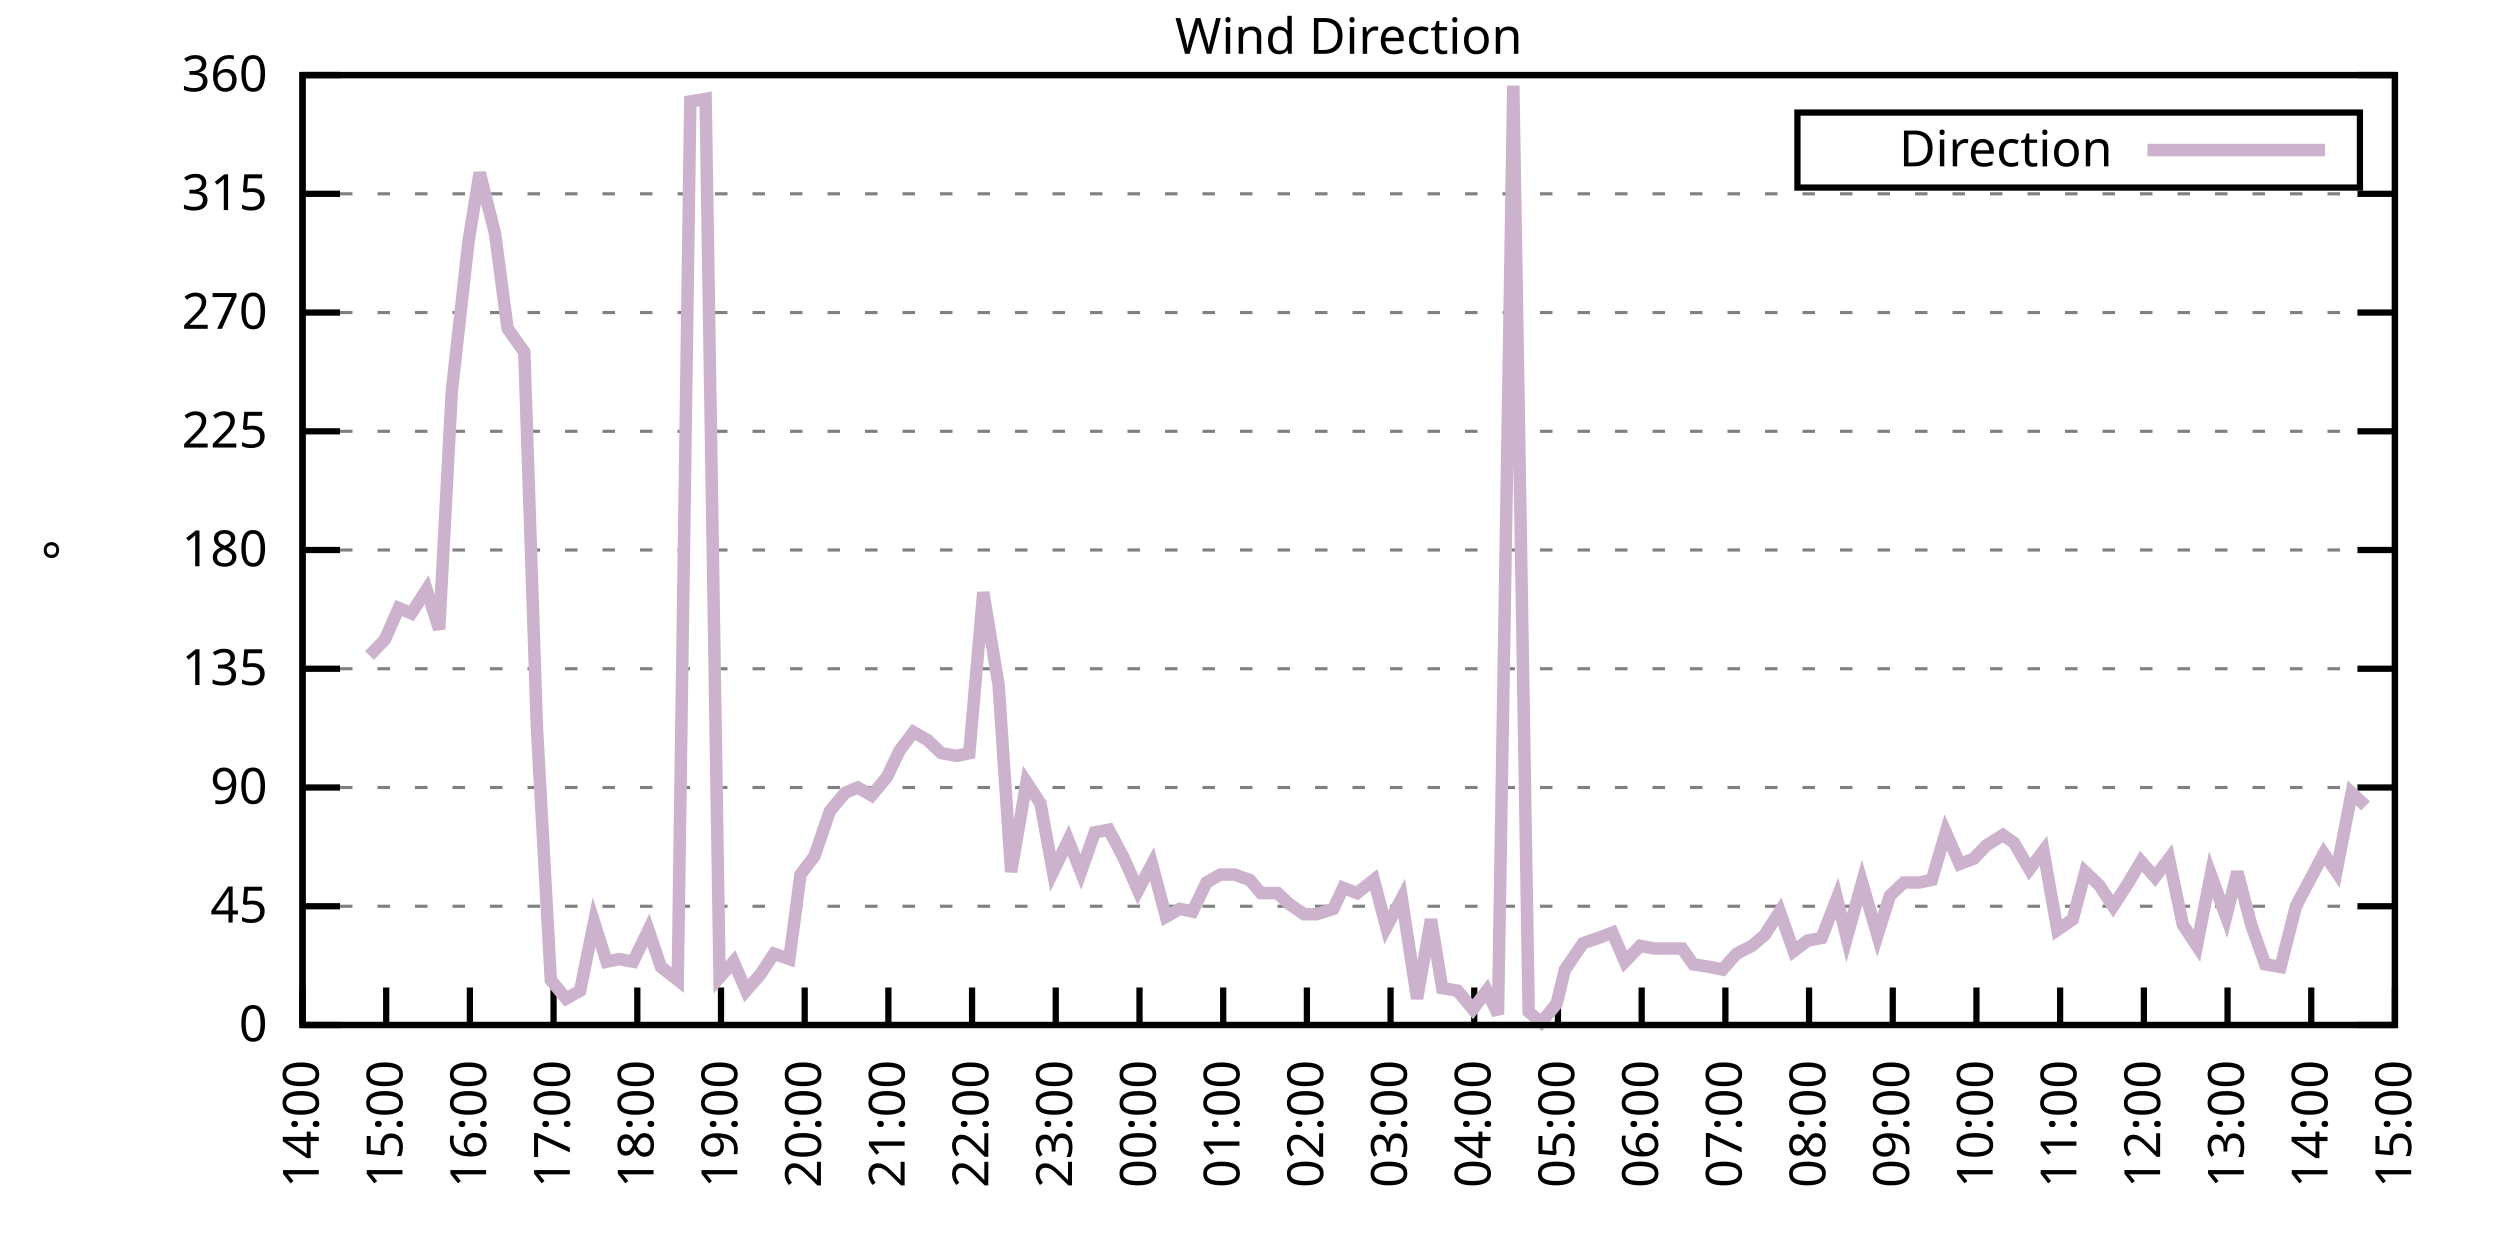
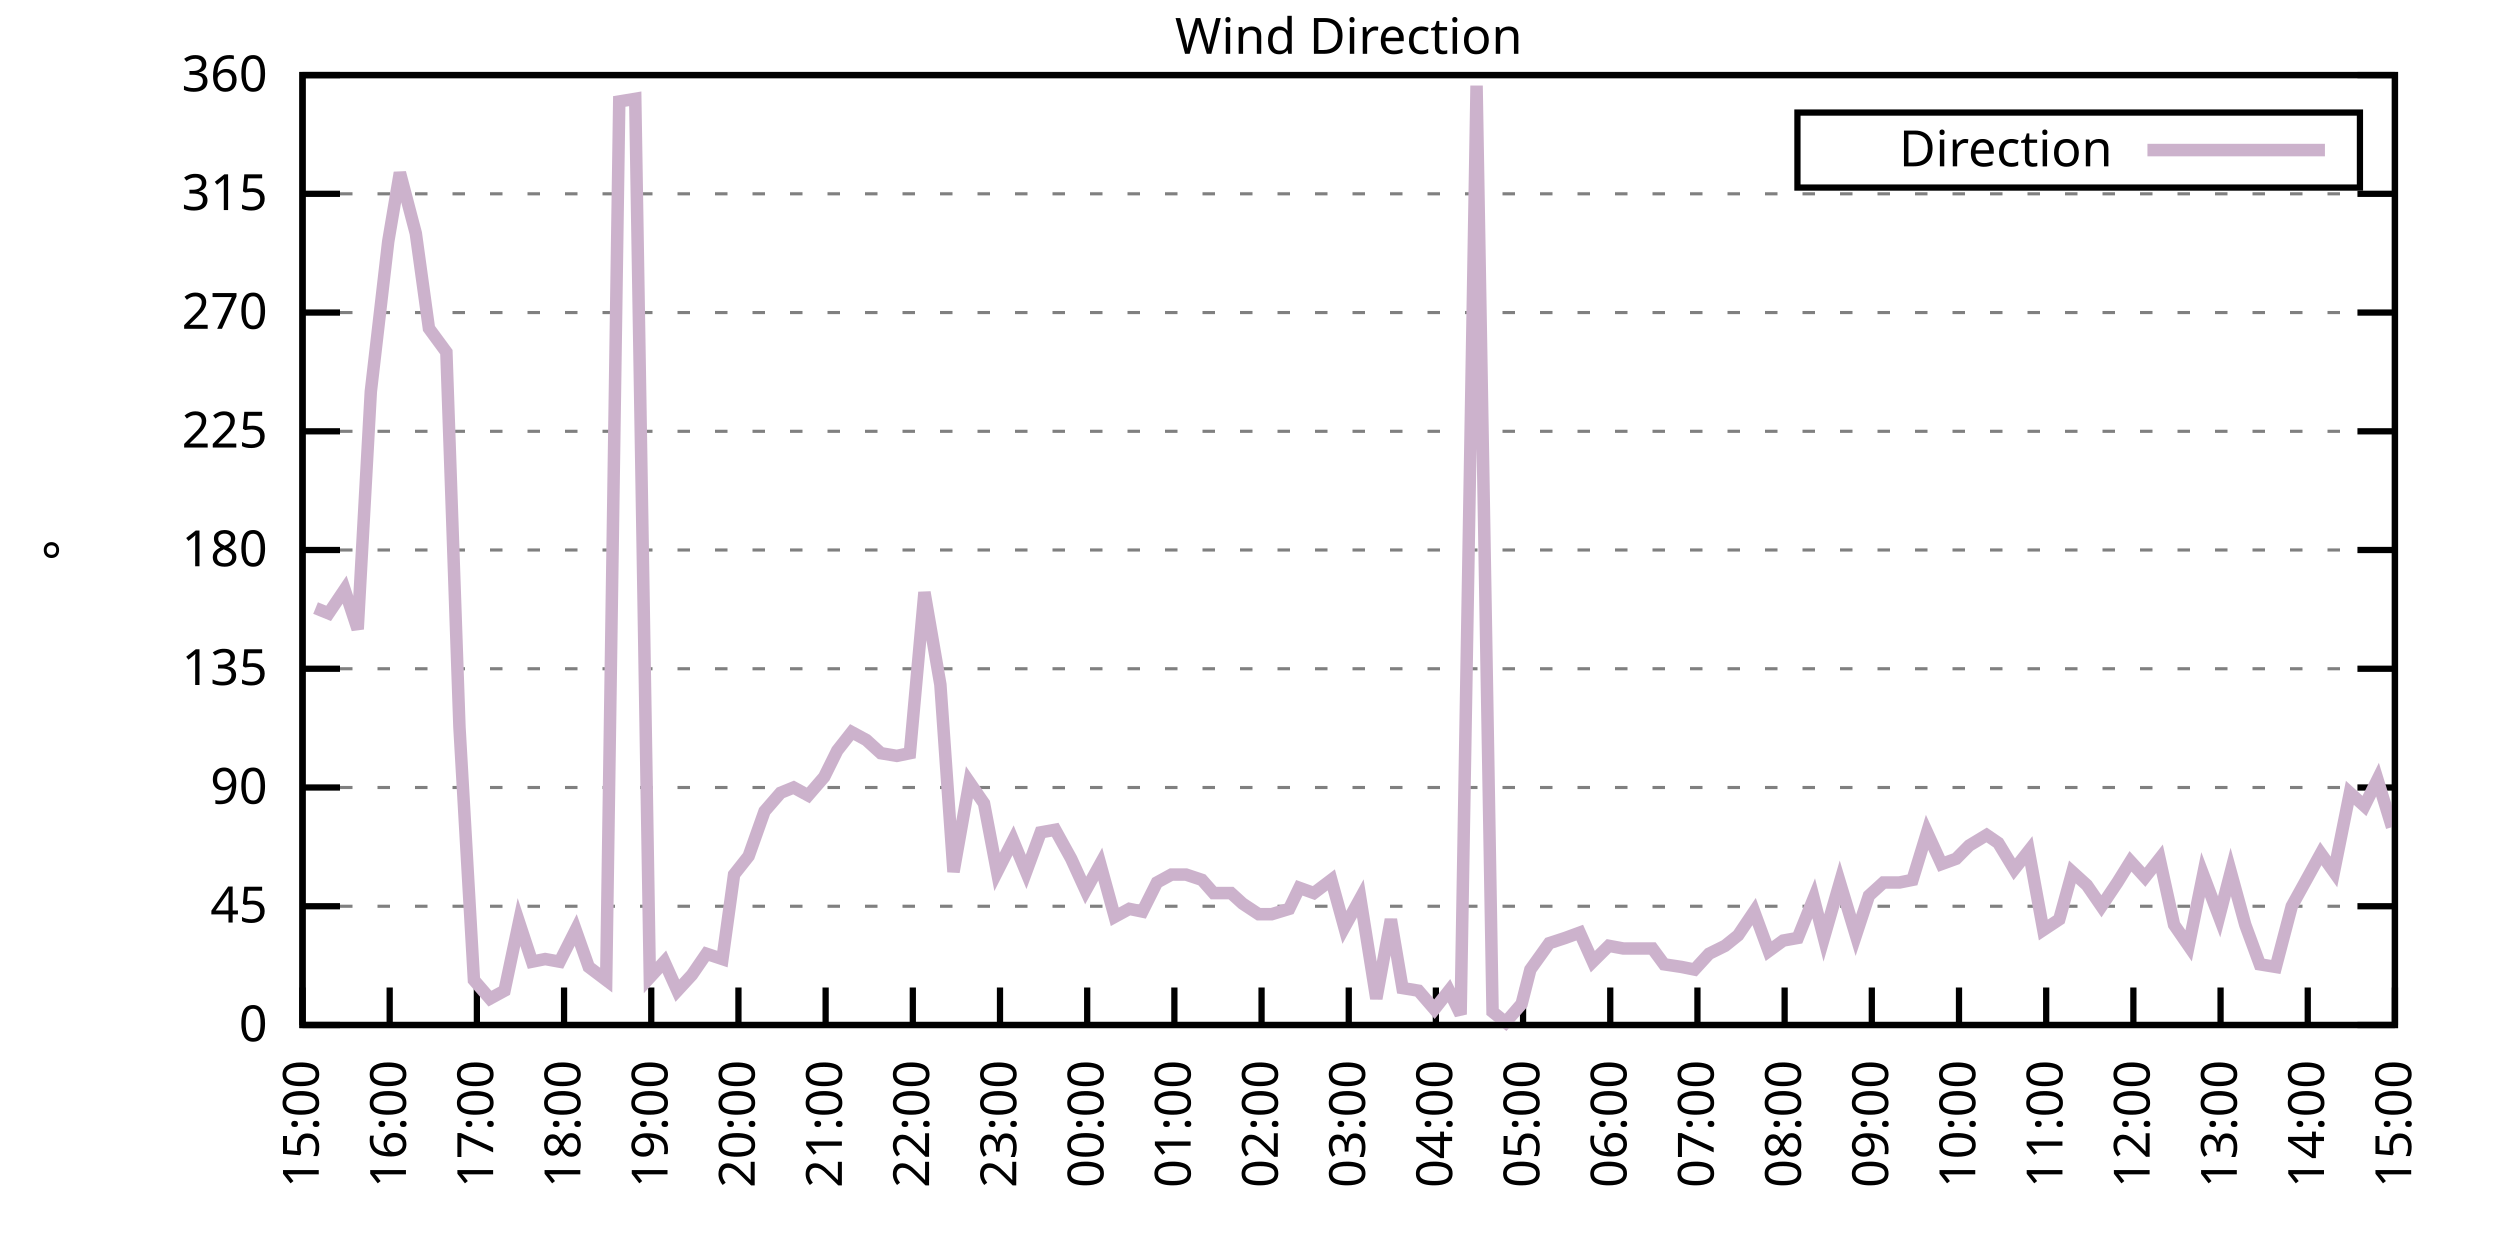
<svg xmlns="http://www.w3.org/2000/svg" xmlns:xlink="http://www.w3.org/1999/xlink" width="400" height="200" viewBox="0 0 400 200">
  <g id="gnuplot_canvas">
    <rect x="0" y="0" width="400" height="200" fill="none" />
    <defs>
      <circle id="gpDot" r="0.5" stroke-width="0.5" stroke="currentColor" />
      <path id="gpPt0" stroke-width="0.333" stroke="currentColor" d="M-1,0 h2 M0,-1 v2" />
      <path id="gpPt1" stroke-width="0.333" stroke="currentColor" d="M-1,-1 L1,1 M1,-1 L-1,1" />
      <path id="gpPt2" stroke-width="0.333" stroke="currentColor" d="M-1,0 L1,0 M0,-1 L0,1 M-1,-1 L1,1 M-1,1 L1,-1" />
      <rect id="gpPt3" stroke-width="0.333" stroke="currentColor" x="-1" y="-1" width="2" height="2" />
      <rect id="gpPt4" stroke-width="0.333" stroke="currentColor" fill="currentColor" x="-1" y="-1" width="2" height="2" />
      <circle id="gpPt5" stroke-width="0.333" stroke="currentColor" cx="0" cy="0" r="1" />
      <use xlink:href="#gpPt5" id="gpPt6" fill="currentColor" stroke="none" />
      <path id="gpPt7" stroke-width="0.333" stroke="currentColor" d="M0,-1.33 L-1.33,0.67 L1.33,0.67 z" />
      <use xlink:href="#gpPt7" id="gpPt8" fill="currentColor" stroke="none" />
      <use xlink:href="#gpPt7" id="gpPt9" stroke="currentColor" transform="rotate(180)" />
      <use xlink:href="#gpPt9" id="gpPt10" fill="currentColor" stroke="none" />
      <use xlink:href="#gpPt3" id="gpPt11" stroke="currentColor" transform="rotate(45)" />
      <use xlink:href="#gpPt11" id="gpPt12" fill="currentColor" stroke="none" />
      <path id="gpPt13" stroke-width="0.333" stroke="currentColor" d="M0,1.330 L1.265,0.411 L0.782,-1.067 L-0.782,-1.076 L-1.265,0.411 z" />
      <use xlink:href="#gpPt13" id="gpPt14" fill="currentColor" stroke="none" />
      <filter id="textbox" filterUnits="objectBoundingBox" x="0" y="0" height="1" width="1">
        <feFlood flood-color="white" flood-opacity="1" result="bgnd" />
        <feComposite in="SourceGraphic" in2="bgnd" operator="atop" />
      </filter>
      <filter id="greybox" filterUnits="objectBoundingBox" x="0" y="0" height="1" width="1">
        <feFlood flood-color="lightgrey" flood-opacity="1" result="grey" />
        <feComposite in="SourceGraphic" in2="grey" operator="atop" />
      </filter>
    </defs>
    <g fill="none" color="white" stroke="currentColor" stroke-width="1.00" stroke-linecap="butt" stroke-linejoin="miter">
</g>
    <g fill="none" color="black" stroke="currentColor" stroke-width="1.00" stroke-linecap="butt" stroke-linejoin="miter">
      <g stroke="none" shape-rendering="crispEdges">
        <polygon fill="rgb(255, 255, 255)" points="48.40,164.00 383.18,164.00 383.18,12.02 48.40,12.02 " />
      </g>
    </g>
    <g fill="none" color="black" stroke="currentColor" stroke-width="1.00" stroke-linecap="butt" stroke-linejoin="miter">
</g>
    <g fill="none" color="black" stroke="black" stroke-width="0.50" stroke-linecap="butt" stroke-linejoin="miter">
</g>
    <g fill="none" color="gray" stroke="currentColor" stroke-width="0.50" stroke-linecap="butt" stroke-linejoin="miter">
      <path stroke="gray" stroke-dasharray="2,4" class="gridline" d="M48.40,164.00 L383.19,164.00  " />
    </g>
    <g fill="none" color="gray" stroke="gray" stroke-width="1.00" stroke-linecap="butt" stroke-linejoin="miter">
</g>
    <g fill="none" color="black" stroke="currentColor" stroke-width="1.00" stroke-linecap="butt" stroke-linejoin="miter">
      <path stroke="black" d="M48.40,164.00 L54.40,164.00 M383.19,164.00 L377.19,164.00  " />
      <g transform="translate(42.80,166.60)" stroke="none" fill="black" font-family="Sans" font-size="8.00" text-anchor="end">
        <text>
          <tspan font-family="Sans"> 0</tspan>
        </text>
      </g>
    </g>
    <g fill="none" color="black" stroke="currentColor" stroke-width="1.00" stroke-linecap="butt" stroke-linejoin="miter">
</g>
    <g fill="none" color="black" stroke="black" stroke-width="0.50" stroke-linecap="butt" stroke-linejoin="miter">
</g>
    <g fill="none" color="gray" stroke="currentColor" stroke-width="0.50" stroke-linecap="butt" stroke-linejoin="miter">
      <path stroke="gray" stroke-dasharray="2,4" class="gridline" d="M48.40,145.00 L383.19,145.00  " />
    </g>
    <g fill="none" color="gray" stroke="gray" stroke-width="1.00" stroke-linecap="butt" stroke-linejoin="miter">
</g>
    <g fill="none" color="black" stroke="currentColor" stroke-width="1.00" stroke-linecap="butt" stroke-linejoin="miter">
      <path stroke="black" d="M48.40,145.00 L54.40,145.00 M383.19,145.00 L377.19,145.00  " />
      <g transform="translate(42.80,147.60)" stroke="none" fill="black" font-family="Sans" font-size="8.00" text-anchor="end">
        <text>
          <tspan font-family="Sans"> 45</tspan>
        </text>
      </g>
    </g>
    <g fill="none" color="black" stroke="currentColor" stroke-width="1.00" stroke-linecap="butt" stroke-linejoin="miter">
</g>
    <g fill="none" color="black" stroke="black" stroke-width="0.50" stroke-linecap="butt" stroke-linejoin="miter">
</g>
    <g fill="none" color="gray" stroke="currentColor" stroke-width="0.50" stroke-linecap="butt" stroke-linejoin="miter">
      <path stroke="gray" stroke-dasharray="2,4" class="gridline" d="M48.40,126.00 L383.19,126.00  " />
    </g>
    <g fill="none" color="gray" stroke="gray" stroke-width="1.00" stroke-linecap="butt" stroke-linejoin="miter">
</g>
    <g fill="none" color="black" stroke="currentColor" stroke-width="1.00" stroke-linecap="butt" stroke-linejoin="miter">
      <path stroke="black" d="M48.40,126.00 L54.40,126.00 M383.19,126.00 L377.19,126.00  " />
      <g transform="translate(42.80,128.60)" stroke="none" fill="black" font-family="Sans" font-size="8.00" text-anchor="end">
        <text>
          <tspan font-family="Sans"> 90</tspan>
        </text>
      </g>
    </g>
    <g fill="none" color="black" stroke="currentColor" stroke-width="1.00" stroke-linecap="butt" stroke-linejoin="miter">
</g>
    <g fill="none" color="black" stroke="black" stroke-width="0.50" stroke-linecap="butt" stroke-linejoin="miter">
</g>
    <g fill="none" color="gray" stroke="currentColor" stroke-width="0.50" stroke-linecap="butt" stroke-linejoin="miter">
      <path stroke="gray" stroke-dasharray="2,4" class="gridline" d="M48.40,107.00 L383.19,107.00  " />
    </g>
    <g fill="none" color="gray" stroke="gray" stroke-width="1.00" stroke-linecap="butt" stroke-linejoin="miter">
</g>
    <g fill="none" color="black" stroke="currentColor" stroke-width="1.00" stroke-linecap="butt" stroke-linejoin="miter">
      <path stroke="black" d="M48.40,107.00 L54.40,107.00 M383.19,107.00 L377.19,107.00  " />
      <g transform="translate(42.80,109.60)" stroke="none" fill="black" font-family="Sans" font-size="8.00" text-anchor="end">
        <text>
          <tspan font-family="Sans"> 135</tspan>
        </text>
      </g>
    </g>
    <g fill="none" color="black" stroke="currentColor" stroke-width="1.00" stroke-linecap="butt" stroke-linejoin="miter">
</g>
    <g fill="none" color="black" stroke="black" stroke-width="0.50" stroke-linecap="butt" stroke-linejoin="miter">
</g>
    <g fill="none" color="gray" stroke="currentColor" stroke-width="0.50" stroke-linecap="butt" stroke-linejoin="miter">
      <path stroke="gray" stroke-dasharray="2,4" class="gridline" d="M48.40,88.00 L383.19,88.00  " />
    </g>
    <g fill="none" color="gray" stroke="gray" stroke-width="1.00" stroke-linecap="butt" stroke-linejoin="miter">
</g>
    <g fill="none" color="black" stroke="currentColor" stroke-width="1.00" stroke-linecap="butt" stroke-linejoin="miter">
      <path stroke="black" d="M48.40,88.00 L54.40,88.00 M383.19,88.00 L377.19,88.00  " />
      <g transform="translate(42.80,90.60)" stroke="none" fill="black" font-family="Sans" font-size="8.00" text-anchor="end">
        <text>
          <tspan font-family="Sans"> 180</tspan>
        </text>
      </g>
    </g>
    <g fill="none" color="black" stroke="currentColor" stroke-width="1.00" stroke-linecap="butt" stroke-linejoin="miter">
</g>
    <g fill="none" color="black" stroke="black" stroke-width="0.50" stroke-linecap="butt" stroke-linejoin="miter">
</g>
    <g fill="none" color="gray" stroke="currentColor" stroke-width="0.50" stroke-linecap="butt" stroke-linejoin="miter">
      <path stroke="gray" stroke-dasharray="2,4" class="gridline" d="M48.40,69.01 L383.19,69.01  " />
    </g>
    <g fill="none" color="gray" stroke="gray" stroke-width="1.00" stroke-linecap="butt" stroke-linejoin="miter">
</g>
    <g fill="none" color="black" stroke="currentColor" stroke-width="1.00" stroke-linecap="butt" stroke-linejoin="miter">
      <path stroke="black" d="M48.40,69.01 L54.40,69.01 M383.19,69.01 L377.19,69.01  " />
      <g transform="translate(42.80,71.61)" stroke="none" fill="black" font-family="Sans" font-size="8.00" text-anchor="end">
        <text>
          <tspan font-family="Sans"> 225</tspan>
        </text>
      </g>
    </g>
    <g fill="none" color="black" stroke="currentColor" stroke-width="1.00" stroke-linecap="butt" stroke-linejoin="miter">
</g>
    <g fill="none" color="black" stroke="black" stroke-width="0.50" stroke-linecap="butt" stroke-linejoin="miter">
</g>
    <g fill="none" color="gray" stroke="currentColor" stroke-width="0.50" stroke-linecap="butt" stroke-linejoin="miter">
      <path stroke="gray" stroke-dasharray="2,4" class="gridline" d="M48.40,50.01 L383.19,50.01  " />
    </g>
    <g fill="none" color="gray" stroke="gray" stroke-width="1.00" stroke-linecap="butt" stroke-linejoin="miter">
</g>
    <g fill="none" color="black" stroke="currentColor" stroke-width="1.00" stroke-linecap="butt" stroke-linejoin="miter">
      <path stroke="black" d="M48.40,50.01 L54.40,50.01 M383.19,50.01 L377.19,50.01  " />
      <g transform="translate(42.80,52.61)" stroke="none" fill="black" font-family="Sans" font-size="8.00" text-anchor="end">
        <text>
          <tspan font-family="Sans"> 270</tspan>
        </text>
      </g>
    </g>
    <g fill="none" color="black" stroke="currentColor" stroke-width="1.00" stroke-linecap="butt" stroke-linejoin="miter">
</g>
    <g fill="none" color="black" stroke="black" stroke-width="0.50" stroke-linecap="butt" stroke-linejoin="miter">
</g>
    <g fill="none" color="gray" stroke="currentColor" stroke-width="0.50" stroke-linecap="butt" stroke-linejoin="miter">
      <path stroke="gray" stroke-dasharray="2,4" class="gridline" d="M48.40,31.01 L383.19,31.01  " />
    </g>
    <g fill="none" color="gray" stroke="gray" stroke-width="1.00" stroke-linecap="butt" stroke-linejoin="miter">
</g>
    <g fill="none" color="black" stroke="currentColor" stroke-width="1.00" stroke-linecap="butt" stroke-linejoin="miter">
      <path stroke="black" d="M48.40,31.01 L54.40,31.01 M383.19,31.01 L377.19,31.01  " />
      <g transform="translate(42.80,33.61)" stroke="none" fill="black" font-family="Sans" font-size="8.00" text-anchor="end">
        <text>
          <tspan font-family="Sans"> 315</tspan>
        </text>
      </g>
    </g>
    <g fill="none" color="black" stroke="currentColor" stroke-width="1.00" stroke-linecap="butt" stroke-linejoin="miter">
</g>
    <g fill="none" color="black" stroke="black" stroke-width="0.50" stroke-linecap="butt" stroke-linejoin="miter">
</g>
    <g fill="none" color="gray" stroke="currentColor" stroke-width="0.50" stroke-linecap="butt" stroke-linejoin="miter">
      <path stroke="gray" stroke-dasharray="2,4" class="gridline" d="M48.40,12.01 L383.19,12.01  " />
    </g>
    <g fill="none" color="gray" stroke="gray" stroke-width="1.00" stroke-linecap="butt" stroke-linejoin="miter">
</g>
    <g fill="none" color="black" stroke="currentColor" stroke-width="1.00" stroke-linecap="butt" stroke-linejoin="miter">
      <path stroke="black" d="M48.40,12.01 L54.40,12.01 M383.19,12.01 L377.19,12.01  " />
      <g transform="translate(42.80,14.61)" stroke="none" fill="black" font-family="Sans" font-size="8.00" text-anchor="end">
        <text>
          <tspan font-family="Sans"> 360</tspan>
        </text>
      </g>
    </g>
    <g fill="none" color="black" stroke="currentColor" stroke-width="1.00" stroke-linecap="butt" stroke-linejoin="miter">
      <path stroke="black" d="M48.40,164.00 L48.40,158.00  " />
      <g transform="translate(51.00,169.60) rotate(270.00)" stroke="none" fill="black" font-family="Sans" font-size="8.00" text-anchor="end">
        <text>
-           <tspan font-family="Sans">14:00</tspan>
-         </text>
-       </g>
-     </g>
-     <g fill="none" color="black" stroke="currentColor" stroke-width="1.00" stroke-linecap="butt" stroke-linejoin="miter">
-       <path stroke="black" d="M61.79,164.00 L61.79,158.00  " />
-       <g transform="translate(64.39,169.60) rotate(270.00)" stroke="none" fill="black" font-family="Sans" font-size="8.00" text-anchor="end">
-         <text>
          <tspan font-family="Sans">15:00</tspan>
        </text>
      </g>
    </g>
    <g fill="none" color="black" stroke="currentColor" stroke-width="1.00" stroke-linecap="butt" stroke-linejoin="miter">
-       <path stroke="black" d="M75.18,164.00 L75.18,158.00  " />
-       <g transform="translate(77.78,169.60) rotate(270.00)" stroke="none" fill="black" font-family="Sans" font-size="8.00" text-anchor="end">
+       <path stroke="black" d="M62.35,164.00 L62.35,158.00  " />
+       <g transform="translate(64.95,169.60) rotate(270.00)" stroke="none" fill="black" font-family="Sans" font-size="8.00" text-anchor="end">
        <text>
          <tspan font-family="Sans">16:00</tspan>
        </text>
      </g>
    </g>
    <g fill="none" color="black" stroke="currentColor" stroke-width="1.00" stroke-linecap="butt" stroke-linejoin="miter">
-       <path stroke="black" d="M88.57,164.00 L88.57,158.00  " />
-       <g transform="translate(91.17,169.60) rotate(270.00)" stroke="none" fill="black" font-family="Sans" font-size="8.00" text-anchor="end">
+       <path stroke="black" d="M76.30,164.00 L76.30,158.00  " />
+       <g transform="translate(78.90,169.60) rotate(270.00)" stroke="none" fill="black" font-family="Sans" font-size="8.00" text-anchor="end">
        <text>
          <tspan font-family="Sans">17:00</tspan>
        </text>
      </g>
    </g>
    <g fill="none" color="black" stroke="currentColor" stroke-width="1.00" stroke-linecap="butt" stroke-linejoin="miter">
-       <path stroke="black" d="M101.97,164.00 L101.97,158.00  " />
-       <g transform="translate(104.57,169.60) rotate(270.00)" stroke="none" fill="black" font-family="Sans" font-size="8.00" text-anchor="end">
+       <path stroke="black" d="M90.25,164.00 L90.25,158.00  " />
+       <g transform="translate(92.85,169.60) rotate(270.00)" stroke="none" fill="black" font-family="Sans" font-size="8.00" text-anchor="end">
        <text>
          <tspan font-family="Sans">18:00</tspan>
        </text>
      </g>
    </g>
    <g fill="none" color="black" stroke="currentColor" stroke-width="1.00" stroke-linecap="butt" stroke-linejoin="miter">
-       <path stroke="black" d="M115.36,164.00 L115.36,158.00  " />
-       <g transform="translate(117.96,169.60) rotate(270.00)" stroke="none" fill="black" font-family="Sans" font-size="8.00" text-anchor="end">
+       <path stroke="black" d="M104.20,164.00 L104.20,158.00  " />
+       <g transform="translate(106.80,169.60) rotate(270.00)" stroke="none" fill="black" font-family="Sans" font-size="8.00" text-anchor="end">
        <text>
          <tspan font-family="Sans">19:00</tspan>
        </text>
      </g>
    </g>
    <g fill="none" color="black" stroke="currentColor" stroke-width="1.00" stroke-linecap="butt" stroke-linejoin="miter">
-       <path stroke="black" d="M128.75,164.00 L128.75,158.00  " />
-       <g transform="translate(131.35,169.60) rotate(270.00)" stroke="none" fill="black" font-family="Sans" font-size="8.00" text-anchor="end">
+       <path stroke="black" d="M118.15,164.00 L118.15,158.00  " />
+       <g transform="translate(120.75,169.60) rotate(270.00)" stroke="none" fill="black" font-family="Sans" font-size="8.00" text-anchor="end">
        <text>
          <tspan font-family="Sans">20:00</tspan>
        </text>
      </g>
    </g>
    <g fill="none" color="black" stroke="currentColor" stroke-width="1.00" stroke-linecap="butt" stroke-linejoin="miter">
-       <path stroke="black" d="M142.14,164.00 L142.14,158.00  " />
-       <g transform="translate(144.74,169.60) rotate(270.00)" stroke="none" fill="black" font-family="Sans" font-size="8.00" text-anchor="end">
+       <path stroke="black" d="M132.10,164.00 L132.10,158.00  " />
+       <g transform="translate(134.70,169.60) rotate(270.00)" stroke="none" fill="black" font-family="Sans" font-size="8.00" text-anchor="end">
        <text>
          <tspan font-family="Sans">21:00</tspan>
        </text>
      </g>
    </g>
    <g fill="none" color="black" stroke="currentColor" stroke-width="1.00" stroke-linecap="butt" stroke-linejoin="miter">
-       <path stroke="black" d="M155.53,164.00 L155.53,158.00  " />
-       <g transform="translate(158.13,169.60) rotate(270.00)" stroke="none" fill="black" font-family="Sans" font-size="8.00" text-anchor="end">
+       <path stroke="black" d="M146.05,164.00 L146.05,158.00  " />
+       <g transform="translate(148.65,169.60) rotate(270.00)" stroke="none" fill="black" font-family="Sans" font-size="8.00" text-anchor="end">
        <text>
          <tspan font-family="Sans">22:00</tspan>
        </text>
      </g>
    </g>
    <g fill="none" color="black" stroke="currentColor" stroke-width="1.00" stroke-linecap="butt" stroke-linejoin="miter">
-       <path stroke="black" d="M168.92,164.00 L168.92,158.00  " />
-       <g transform="translate(171.52,169.60) rotate(270.00)" stroke="none" fill="black" font-family="Sans" font-size="8.00" text-anchor="end">
+       <path stroke="black" d="M160.00,164.00 L160.00,158.00  " />
+       <g transform="translate(162.60,169.60) rotate(270.00)" stroke="none" fill="black" font-family="Sans" font-size="8.00" text-anchor="end">
        <text>
          <tspan font-family="Sans">23:00</tspan>
        </text>
      </g>
    </g>
    <g fill="none" color="black" stroke="currentColor" stroke-width="1.00" stroke-linecap="butt" stroke-linejoin="miter">
-       <path stroke="black" d="M182.32,164.00 L182.32,158.00  " />
-       <g transform="translate(184.92,169.60) rotate(270.00)" stroke="none" fill="black" font-family="Sans" font-size="8.00" text-anchor="end">
+       <path stroke="black" d="M173.95,164.00 L173.95,158.00  " />
+       <g transform="translate(176.55,169.60) rotate(270.00)" stroke="none" fill="black" font-family="Sans" font-size="8.00" text-anchor="end">
        <text>
          <tspan font-family="Sans">00:00</tspan>
        </text>
      </g>
    </g>
    <g fill="none" color="black" stroke="currentColor" stroke-width="1.00" stroke-linecap="butt" stroke-linejoin="miter">
-       <path stroke="black" d="M195.71,164.00 L195.71,158.00  " />
-       <g transform="translate(198.31,169.60) rotate(270.00)" stroke="none" fill="black" font-family="Sans" font-size="8.00" text-anchor="end">
+       <path stroke="black" d="M187.90,164.00 L187.90,158.00  " />
+       <g transform="translate(190.50,169.60) rotate(270.00)" stroke="none" fill="black" font-family="Sans" font-size="8.00" text-anchor="end">
        <text>
          <tspan font-family="Sans">01:00</tspan>
        </text>
      </g>
    </g>
    <g fill="none" color="black" stroke="currentColor" stroke-width="1.00" stroke-linecap="butt" stroke-linejoin="miter">
-       <path stroke="black" d="M209.10,164.00 L209.10,158.00  " />
-       <g transform="translate(211.70,169.60) rotate(270.00)" stroke="none" fill="black" font-family="Sans" font-size="8.00" text-anchor="end">
+       <path stroke="black" d="M201.85,164.00 L201.85,158.00  " />
+       <g transform="translate(204.45,169.60) rotate(270.00)" stroke="none" fill="black" font-family="Sans" font-size="8.00" text-anchor="end">
        <text>
          <tspan font-family="Sans">02:00</tspan>
        </text>
      </g>
    </g>
    <g fill="none" color="black" stroke="currentColor" stroke-width="1.00" stroke-linecap="butt" stroke-linejoin="miter">
-       <path stroke="black" d="M222.49,164.00 L222.49,158.00  " />
-       <g transform="translate(225.09,169.60) rotate(270.00)" stroke="none" fill="black" font-family="Sans" font-size="8.00" text-anchor="end">
+       <path stroke="black" d="M215.80,164.00 L215.80,158.00  " />
+       <g transform="translate(218.40,169.60) rotate(270.00)" stroke="none" fill="black" font-family="Sans" font-size="8.00" text-anchor="end">
        <text>
          <tspan font-family="Sans">03:00</tspan>
        </text>
      </g>
    </g>
    <g fill="none" color="black" stroke="currentColor" stroke-width="1.00" stroke-linecap="butt" stroke-linejoin="miter">
-       <path stroke="black" d="M235.88,164.00 L235.88,158.00  " />
-       <g transform="translate(238.48,169.60) rotate(270.00)" stroke="none" fill="black" font-family="Sans" font-size="8.00" text-anchor="end">
+       <path stroke="black" d="M229.74,164.00 L229.74,158.00  " />
+       <g transform="translate(232.34,169.60) rotate(270.00)" stroke="none" fill="black" font-family="Sans" font-size="8.00" text-anchor="end">
        <text>
          <tspan font-family="Sans">04:00</tspan>
        </text>
      </g>
    </g>
    <g fill="none" color="black" stroke="currentColor" stroke-width="1.00" stroke-linecap="butt" stroke-linejoin="miter">
-       <path stroke="black" d="M249.27,164.00 L249.27,158.00  " />
-       <g transform="translate(251.87,169.60) rotate(270.00)" stroke="none" fill="black" font-family="Sans" font-size="8.00" text-anchor="end">
+       <path stroke="black" d="M243.69,164.00 L243.69,158.00  " />
+       <g transform="translate(246.29,169.60) rotate(270.00)" stroke="none" fill="black" font-family="Sans" font-size="8.00" text-anchor="end">
        <text>
          <tspan font-family="Sans">05:00</tspan>
        </text>
      </g>
    </g>
    <g fill="none" color="black" stroke="currentColor" stroke-width="1.00" stroke-linecap="butt" stroke-linejoin="miter">
-       <path stroke="black" d="M262.67,164.00 L262.67,158.00  " />
-       <g transform="translate(265.27,169.60) rotate(270.00)" stroke="none" fill="black" font-family="Sans" font-size="8.00" text-anchor="end">
+       <path stroke="black" d="M257.64,164.00 L257.64,158.00  " />
+       <g transform="translate(260.24,169.60) rotate(270.00)" stroke="none" fill="black" font-family="Sans" font-size="8.00" text-anchor="end">
        <text>
          <tspan font-family="Sans">06:00</tspan>
        </text>
      </g>
    </g>
    <g fill="none" color="black" stroke="currentColor" stroke-width="1.00" stroke-linecap="butt" stroke-linejoin="miter">
-       <path stroke="black" d="M276.06,164.00 L276.06,158.00  " />
-       <g transform="translate(278.66,169.60) rotate(270.00)" stroke="none" fill="black" font-family="Sans" font-size="8.00" text-anchor="end">
+       <path stroke="black" d="M271.59,164.00 L271.59,158.00  " />
+       <g transform="translate(274.19,169.60) rotate(270.00)" stroke="none" fill="black" font-family="Sans" font-size="8.00" text-anchor="end">
        <text>
          <tspan font-family="Sans">07:00</tspan>
        </text>
      </g>
    </g>
    <g fill="none" color="black" stroke="currentColor" stroke-width="1.00" stroke-linecap="butt" stroke-linejoin="miter">
-       <path stroke="black" d="M289.45,164.00 L289.45,158.00  " />
-       <g transform="translate(292.05,169.60) rotate(270.00)" stroke="none" fill="black" font-family="Sans" font-size="8.00" text-anchor="end">
+       <path stroke="black" d="M285.54,164.00 L285.54,158.00  " />
+       <g transform="translate(288.14,169.60) rotate(270.00)" stroke="none" fill="black" font-family="Sans" font-size="8.00" text-anchor="end">
        <text>
          <tspan font-family="Sans">08:00</tspan>
        </text>
      </g>
    </g>
    <g fill="none" color="black" stroke="currentColor" stroke-width="1.00" stroke-linecap="butt" stroke-linejoin="miter">
-       <path stroke="black" d="M302.84,164.00 L302.84,158.00  " />
-       <g transform="translate(305.44,169.60) rotate(270.00)" stroke="none" fill="black" font-family="Sans" font-size="8.00" text-anchor="end">
+       <path stroke="black" d="M299.49,164.00 L299.49,158.00  " />
+       <g transform="translate(302.09,169.60) rotate(270.00)" stroke="none" fill="black" font-family="Sans" font-size="8.00" text-anchor="end">
        <text>
          <tspan font-family="Sans">09:00</tspan>
        </text>
      </g>
    </g>
    <g fill="none" color="black" stroke="currentColor" stroke-width="1.00" stroke-linecap="butt" stroke-linejoin="miter">
-       <path stroke="black" d="M316.23,164.00 L316.23,158.00  " />
-       <g transform="translate(318.83,169.60) rotate(270.00)" stroke="none" fill="black" font-family="Sans" font-size="8.00" text-anchor="end">
+       <path stroke="black" d="M313.44,164.00 L313.44,158.00  " />
+       <g transform="translate(316.04,169.60) rotate(270.00)" stroke="none" fill="black" font-family="Sans" font-size="8.00" text-anchor="end">
        <text>
          <tspan font-family="Sans">10:00</tspan>
        </text>
      </g>
    </g>
    <g fill="none" color="black" stroke="currentColor" stroke-width="1.00" stroke-linecap="butt" stroke-linejoin="miter">
-       <path stroke="black" d="M329.62,164.00 L329.62,158.00  " />
-       <g transform="translate(332.22,169.60) rotate(270.00)" stroke="none" fill="black" font-family="Sans" font-size="8.00" text-anchor="end">
+       <path stroke="black" d="M327.39,164.00 L327.39,158.00  " />
+       <g transform="translate(329.99,169.60) rotate(270.00)" stroke="none" fill="black" font-family="Sans" font-size="8.00" text-anchor="end">
        <text>
          <tspan font-family="Sans">11:00</tspan>
        </text>
      </g>
    </g>
    <g fill="none" color="black" stroke="currentColor" stroke-width="1.00" stroke-linecap="butt" stroke-linejoin="miter">
-       <path stroke="black" d="M343.02,164.00 L343.02,158.00  " />
-       <g transform="translate(345.62,169.60) rotate(270.00)" stroke="none" fill="black" font-family="Sans" font-size="8.00" text-anchor="end">
+       <path stroke="black" d="M341.34,164.00 L341.34,158.00  " />
+       <g transform="translate(343.94,169.60) rotate(270.00)" stroke="none" fill="black" font-family="Sans" font-size="8.00" text-anchor="end">
        <text>
          <tspan font-family="Sans">12:00</tspan>
        </text>
      </g>
    </g>
    <g fill="none" color="black" stroke="currentColor" stroke-width="1.00" stroke-linecap="butt" stroke-linejoin="miter">
-       <path stroke="black" d="M356.41,164.00 L356.41,158.00  " />
-       <g transform="translate(359.01,169.60) rotate(270.00)" stroke="none" fill="black" font-family="Sans" font-size="8.00" text-anchor="end">
+       <path stroke="black" d="M355.29,164.00 L355.29,158.00  " />
+       <g transform="translate(357.89,169.60) rotate(270.00)" stroke="none" fill="black" font-family="Sans" font-size="8.00" text-anchor="end">
        <text>
          <tspan font-family="Sans">13:00</tspan>
        </text>
      </g>
    </g>
    <g fill="none" color="black" stroke="currentColor" stroke-width="1.00" stroke-linecap="butt" stroke-linejoin="miter">
-       <path stroke="black" d="M369.80,164.00 L369.80,158.00  " />
-       <g transform="translate(372.40,169.60) rotate(270.00)" stroke="none" fill="black" font-family="Sans" font-size="8.00" text-anchor="end">
+       <path stroke="black" d="M369.24,164.00 L369.24,158.00  " />
+       <g transform="translate(371.84,169.60) rotate(270.00)" stroke="none" fill="black" font-family="Sans" font-size="8.00" text-anchor="end">
        <text>
          <tspan font-family="Sans">14:00</tspan>
        </text>
      </g>
    </g>
    <g fill="none" color="black" stroke="currentColor" stroke-width="1.00" stroke-linecap="butt" stroke-linejoin="miter">
      <path stroke="black" d="M383.19,164.00 L383.19,158.00  " />
      <g transform="translate(385.79,169.60) rotate(270.00)" stroke="none" fill="black" font-family="Sans" font-size="8.00" text-anchor="end">
        <text>
          <tspan font-family="Sans">15:00</tspan>
        </text>
      </g>
    </g>
    <g fill="none" color="black" stroke="currentColor" stroke-width="1.00" stroke-linecap="butt" stroke-linejoin="miter">
</g>
    <g fill="none" color="black" stroke="currentColor" stroke-width="1.00" stroke-linecap="butt" stroke-linejoin="miter">
      <path stroke="black" d="M48.40,12.01 L48.40,164.00 L383.19,164.00 L383.19,12.01 L48.40,12.01 Z  " />
    </g>
    <g fill="none" color="black" stroke="currentColor" stroke-width="1.00" stroke-linecap="butt" stroke-linejoin="miter">
</g>
    <g fill="none" color="black" stroke="currentColor" stroke-width="1.00" stroke-linecap="butt" stroke-linejoin="miter">
      <path stroke="black" d="M287.59,30.01 L287.59,18.01 L377.59,18.01 L377.59,30.01 L287.59,30.01 Z  " />
    </g>
    <g id="Wind_direction_plot_1">
      <g fill="none" color="white" stroke="black" stroke-width="2.00" stroke-linecap="butt" stroke-linejoin="miter">
</g>
      <g fill="none" color="black" stroke="currentColor" stroke-width="2.00" stroke-linecap="butt" stroke-linejoin="miter">
        <g transform="translate(337.99,26.61)" stroke="none" fill="black" font-family="Sans" font-size="8.00" text-anchor="end">
          <text>
            <tspan font-family="Sans">Direction</tspan>
          </text>
        </g>
      </g>
      <g fill="none" color="black" stroke="currentColor" stroke-width="2.00" stroke-linecap="butt" stroke-linejoin="miter">
-         <path stroke="rgb(204, 178, 204)" d="M343.59,24.01 L371.99,24.01 M59.11,104.89 L61.57,102.36 L63.80,97.29 L65.81,98.14 L68.26,94.34 L70.27,100.67   L72.28,62.67 L74.96,38.61 L76.75,27.63 L79.20,37.34 L81.21,52.54 L83.89,56.34 L85.90,116.29 L88.13,156.82   L90.58,159.78 L92.82,158.51 L95.05,147.53 L97.06,153.87 L99.06,153.45 L101.30,153.87 L103.75,148.80 L105.76,154.71   L108.44,156.82 L110.45,16.23 L112.90,15.81 L115.13,156.40 L117.37,153.87 L119.38,158.51 L121.61,155.98 L123.84,152.60   L126.29,153.45 L128.08,139.93 L130.31,136.98 L132.77,129.80 L135.22,126.85 L137.23,126.00 L139.46,127.27 L141.92,124.31   L143.93,120.09 L146.16,117.14 L148.39,118.40 L150.62,120.51 L153.08,120.94 L155.09,120.51 L157.32,94.76 L159.77,109.54   L161.78,139.51 L164.24,125.16 L166.47,128.54 L168.48,139.51 L170.93,134.45 L172.94,139.51 L175.17,133.18 L177.41,132.76   L179.86,137.40 L182.09,142.47 L184.32,138.25 L186.56,146.69 L188.79,145.42 L190.80,145.85 L193.03,141.20 L195.26,139.93   L197.49,139.93 L199.95,140.78 L201.73,142.89 L204.41,142.89 L206.20,144.58 L208.65,146.27 L210.66,146.27 L213.34,145.42   L214.90,142.05 L217.13,142.89 L219.81,140.78 L221.82,148.38 L224.28,143.73 L226.73,159.78 L228.96,147.11 L230.75,158.09   L233.20,158.51 L235.66,161.47 L237.89,158.51 L239.68,162.31 L242.13,13.70 L244.59,161.89 L246.60,163.58 L249.05,160.62   L250.39,155.13 L253.29,150.91 L255.75,150.07 L257.98,149.22 L259.99,153.87 L262.44,151.33 L264.67,151.76 L266.91,151.76   L269.14,151.76 L270.92,154.29 L273.60,154.71 L275.61,155.13 L277.84,152.60 L280.30,151.33 L282.31,149.65 L284.76,145.85   L286.99,152.18 L289.23,150.49 L291.46,150.07 L293.91,143.73 L295.48,150.07 L297.93,141.20 L300.39,149.65 L302.39,143.31   L304.63,141.20 L307.08,141.20 L309.09,140.78 L311.32,133.18 L313.55,138.25 L315.79,137.40 L317.79,135.29 L320.47,133.60   L322.26,134.87 L324.71,139.09 L326.95,136.14 L329.18,148.80 L331.63,147.11 L333.64,139.51 L335.87,141.62 L338.10,145.00   L340.56,141.20 L342.57,137.82 L344.80,140.36 L347.03,137.40 L349.26,147.96 L351.50,151.33 L353.73,139.93 L356.18,146.69   L357.97,139.51 L360.20,147.96 L362.43,154.29 L364.89,154.71 L367.34,145.00 L369.58,140.78 L371.81,136.56 L373.82,139.51   L376.27,126.85 L378.50,128.96  " />
+         <path stroke="rgb(204, 178, 204)" d="M343.59,24.01 L371.99,24.01 M50.49,97.29 L52.58,98.14 L55.14,94.34 L57.23,100.67 L59.33,62.67 L62.12,38.61   L63.98,27.63 L66.53,37.34 L68.63,52.54 L71.42,56.34 L73.51,116.29 L75.83,156.82 L78.39,159.78 L80.72,158.51   L83.04,147.53 L85.13,153.87 L87.23,153.45 L89.55,153.87 L92.11,148.80 L94.20,154.71 L96.99,156.82 L99.08,16.23   L101.64,15.81 L103.97,156.40 L106.29,153.87 L108.38,158.51 L110.71,155.98 L113.03,152.60 L115.59,153.45 L117.45,139.93   L119.78,136.98 L122.33,129.80 L124.89,126.85 L126.98,126.00 L129.31,127.27 L131.87,124.31 L133.96,120.09 L136.28,117.14   L138.61,118.40 L140.93,120.51 L143.49,120.94 L145.58,120.51 L147.91,94.76 L150.46,109.54 L152.56,139.51 L155.11,125.16   L157.44,128.54 L159.53,139.51 L162.09,134.45 L164.18,139.51 L166.51,133.18 L168.83,132.76 L171.39,137.40 L173.71,142.47   L176.04,138.25 L178.36,146.69 L180.69,145.42 L182.78,145.85 L185.11,141.20 L187.43,139.93 L189.76,139.93 L192.31,140.78   L194.17,142.89 L196.96,142.89 L198.82,144.58 L201.38,146.27 L203.47,146.27 L206.26,145.42 L207.89,142.05 L210.22,142.89   L213.01,140.78 L215.10,148.38 L217.65,143.73 L220.21,159.78 L222.54,147.11 L224.40,158.09 L226.95,158.51 L229.51,161.47   L231.84,158.51 L233.70,162.31 L236.25,13.70 L238.81,161.89 L240.90,163.58 L243.46,160.62 L244.86,155.13 L247.88,150.91   L250.44,150.07 L252.76,149.22 L254.85,153.87 L257.41,151.33 L259.74,151.76 L262.06,151.76 L264.39,151.76 L266.25,154.29   L269.04,154.71 L271.13,155.13 L273.45,152.60 L276.01,151.33 L278.10,149.65 L280.66,145.85 L282.99,152.18 L285.31,150.49   L287.64,150.07 L290.19,143.73 L291.82,150.07 L294.38,141.20 L296.94,149.65 L299.03,143.31 L301.35,141.20 L303.91,141.20   L306.00,140.78 L308.33,133.18 L310.65,138.25 L312.98,137.40 L315.07,135.29 L317.86,133.60 L319.72,134.87 L322.28,139.09   L324.60,136.14 L326.93,148.80 L329.48,147.11 L331.58,139.51 L333.90,141.62 L336.23,145.00 L338.78,141.20 L340.88,137.82   L343.20,140.36 L345.53,137.40 L347.85,147.96 L350.18,151.33 L352.50,139.93 L355.06,146.69 L356.92,139.51 L359.24,147.96   L361.57,154.29 L364.13,154.71 L366.68,145.00 L369.01,140.78 L371.33,136.56 L373.43,139.51 L375.98,126.85 L378.31,128.96   L380.40,124.74 L382.73,132.34  " />
      </g>
    </g>
    <g fill="none" color="black" stroke="currentColor" stroke-width="2.00" stroke-linecap="butt" stroke-linejoin="miter">
</g>
    <g fill="none" color="black" stroke="black" stroke-width="1.00" stroke-linecap="butt" stroke-linejoin="miter">
</g>
    <g fill="none" color="black" stroke="currentColor" stroke-width="1.00" stroke-linecap="butt" stroke-linejoin="miter">
      <path stroke="black" d="M48.40,12.01 L48.40,164.00 L383.19,164.00 L383.19,12.01 L48.40,12.01 Z  " />
      <g transform="translate(12.80,88.01) rotate(270.00)" stroke="none" fill="black" font-family="Sans" font-size="8.00" text-anchor="middle">
        <text>
          <tspan font-family="Sans">°</tspan>
        </text>
      </g>
    </g>
    <g fill="none" color="black" stroke="currentColor" stroke-width="1.00" stroke-linecap="butt" stroke-linejoin="miter">
</g>
    <g fill="none" color="black" stroke="currentColor" stroke-width="1.00" stroke-linecap="butt" stroke-linejoin="miter">
      <g transform="translate(215.79,8.61)" stroke="none" fill="black" font-family="Sans" font-size="8.00" text-anchor="middle">
        <text>
          <tspan font-family="Sans">Wind Direction</tspan>
        </text>
      </g>
    </g>
    <g fill="none" color="black" stroke="currentColor" stroke-width="1.00" stroke-linecap="butt" stroke-linejoin="miter">
</g>
  </g>
</svg>
